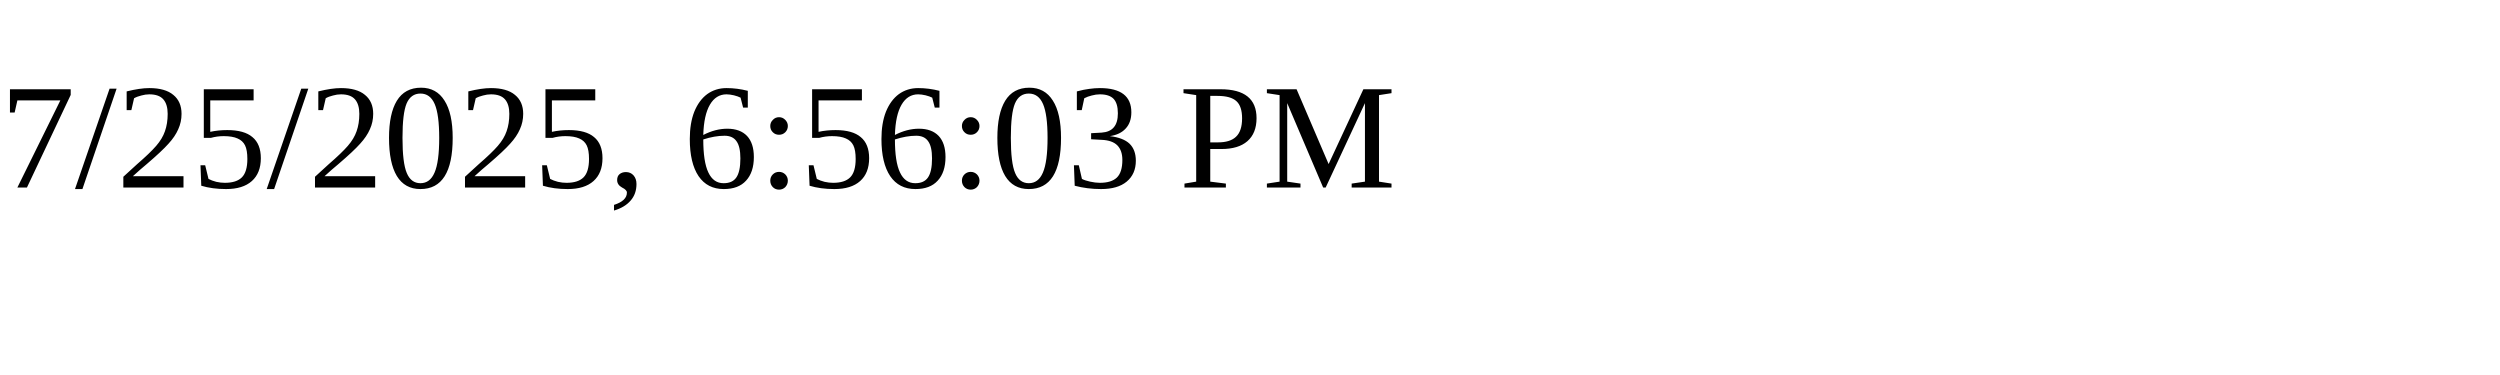
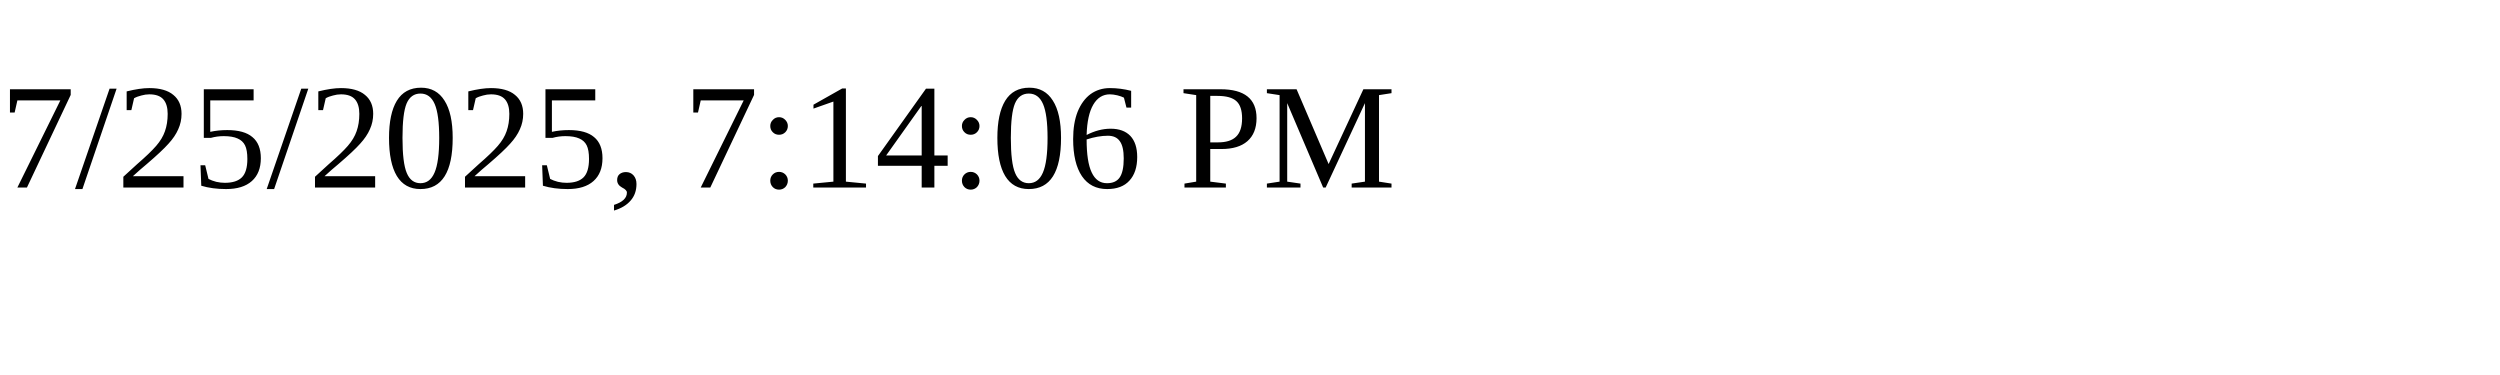
<svg xmlns="http://www.w3.org/2000/svg" height="30" width="200">
-   <text x="0" y="15">7/25/2025, 6:56:03 PM</text>
+   <text x="0" y="15">7/25/2025, 7:14:06 PM</text>
</svg>
